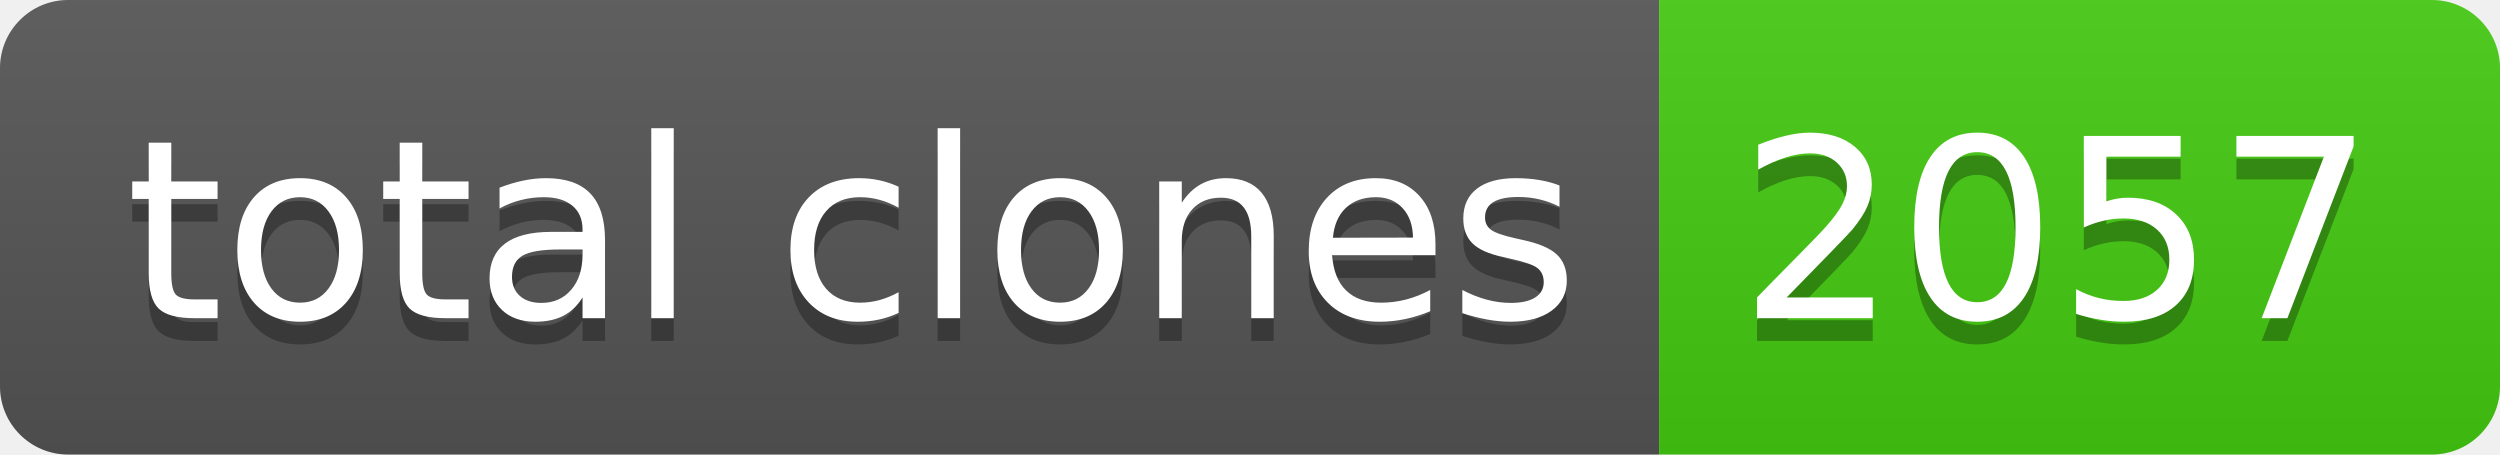
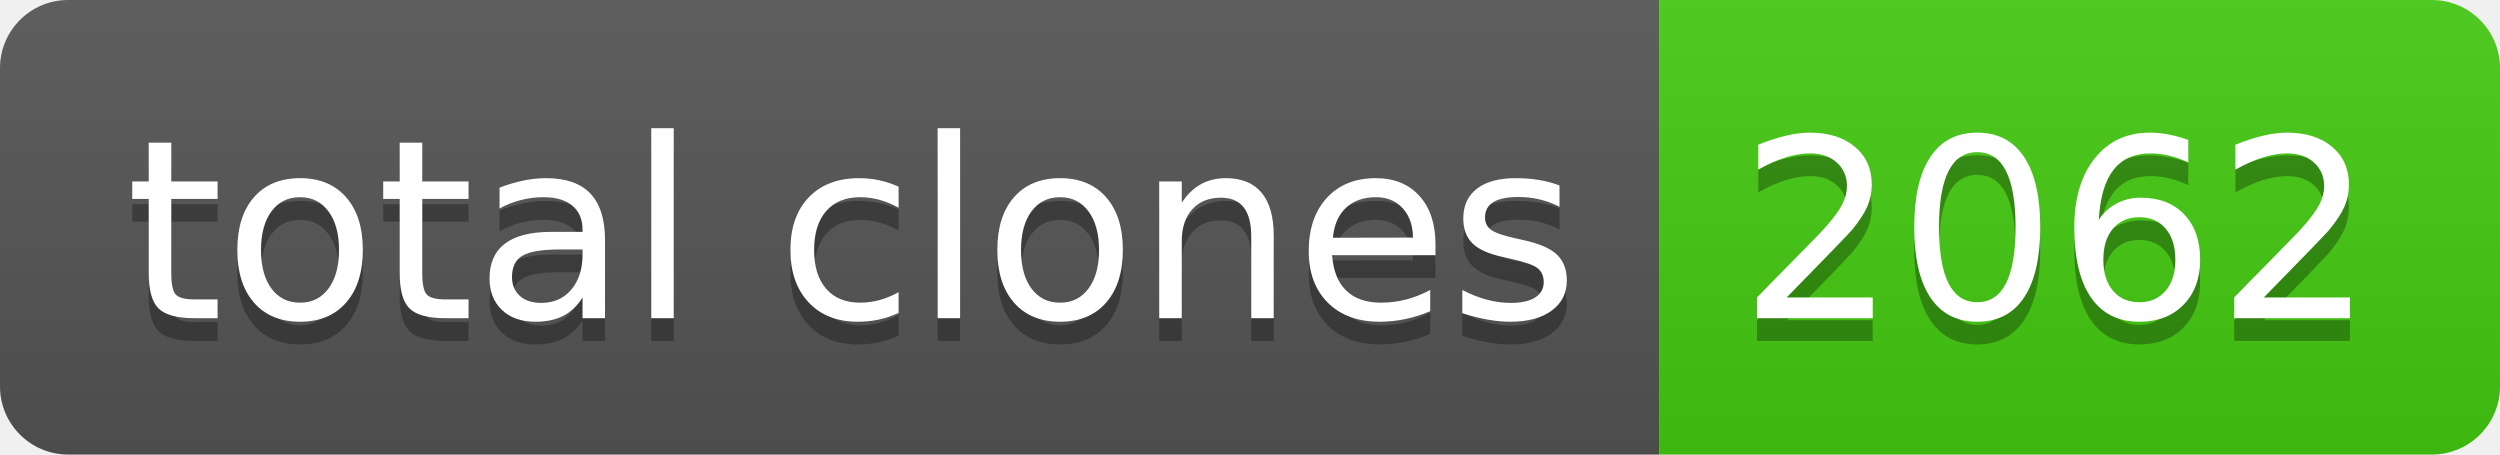
- <svg xmlns="http://www.w3.org/2000/svg" width="110" height="20" role="img" aria-label="total clones: 2057">
+ <svg xmlns="http://www.w3.org/2000/svg" width="110" height="20" role="img" aria-label="total clones: 2062">
  <linearGradient id="s" x2="0" y2="100%">
    <stop offset="0" stop-color="#bbb" stop-opacity=".1" />
    <stop offset="1" stop-opacity=".1" />
  </linearGradient>
  <clipPath id="r">
    <rect width="110" height="20" rx="3" fill="#fff" />
  </clipPath>
  <g clip-path="url(#r)">
    <rect width="73" height="20" fill="#555" />
    <rect x="73" width="37" height="20" fill="#4c1" />
    <rect width="110" height="20" fill="url(#s)" />
  </g>
  <g fill="#fff" text-anchor="middle" font-family="Verdana,Geneva,DejaVu Sans,sans-serif" text-rendering="geometricPrecision" font-size="110">
    <text aria-hidden="true" x="375" y="150" fill="#010101" fill-opacity=".3" transform="scale(.1)" textLength="630">total clones</text>
    <text x="375" y="140" transform="scale(.1)" fill="#fff" textLength="630">total clones</text>
-     <text aria-hidden="true" x="905" y="150" fill="#010101" fill-opacity=".3" transform="scale(.1)" textLength="270">2057</text>
-     <text x="905" y="140" transform="scale(.1)" fill="#fff" textLength="270">2057</text>
+     <text aria-hidden="true" x="905" y="150" fill="#010101" fill-opacity=".3" transform="scale(.1)" textLength="270">2062</text>
+     <text x="905" y="140" transform="scale(.1)" fill="#fff" textLength="270">2062</text>
  </g>
</svg>
